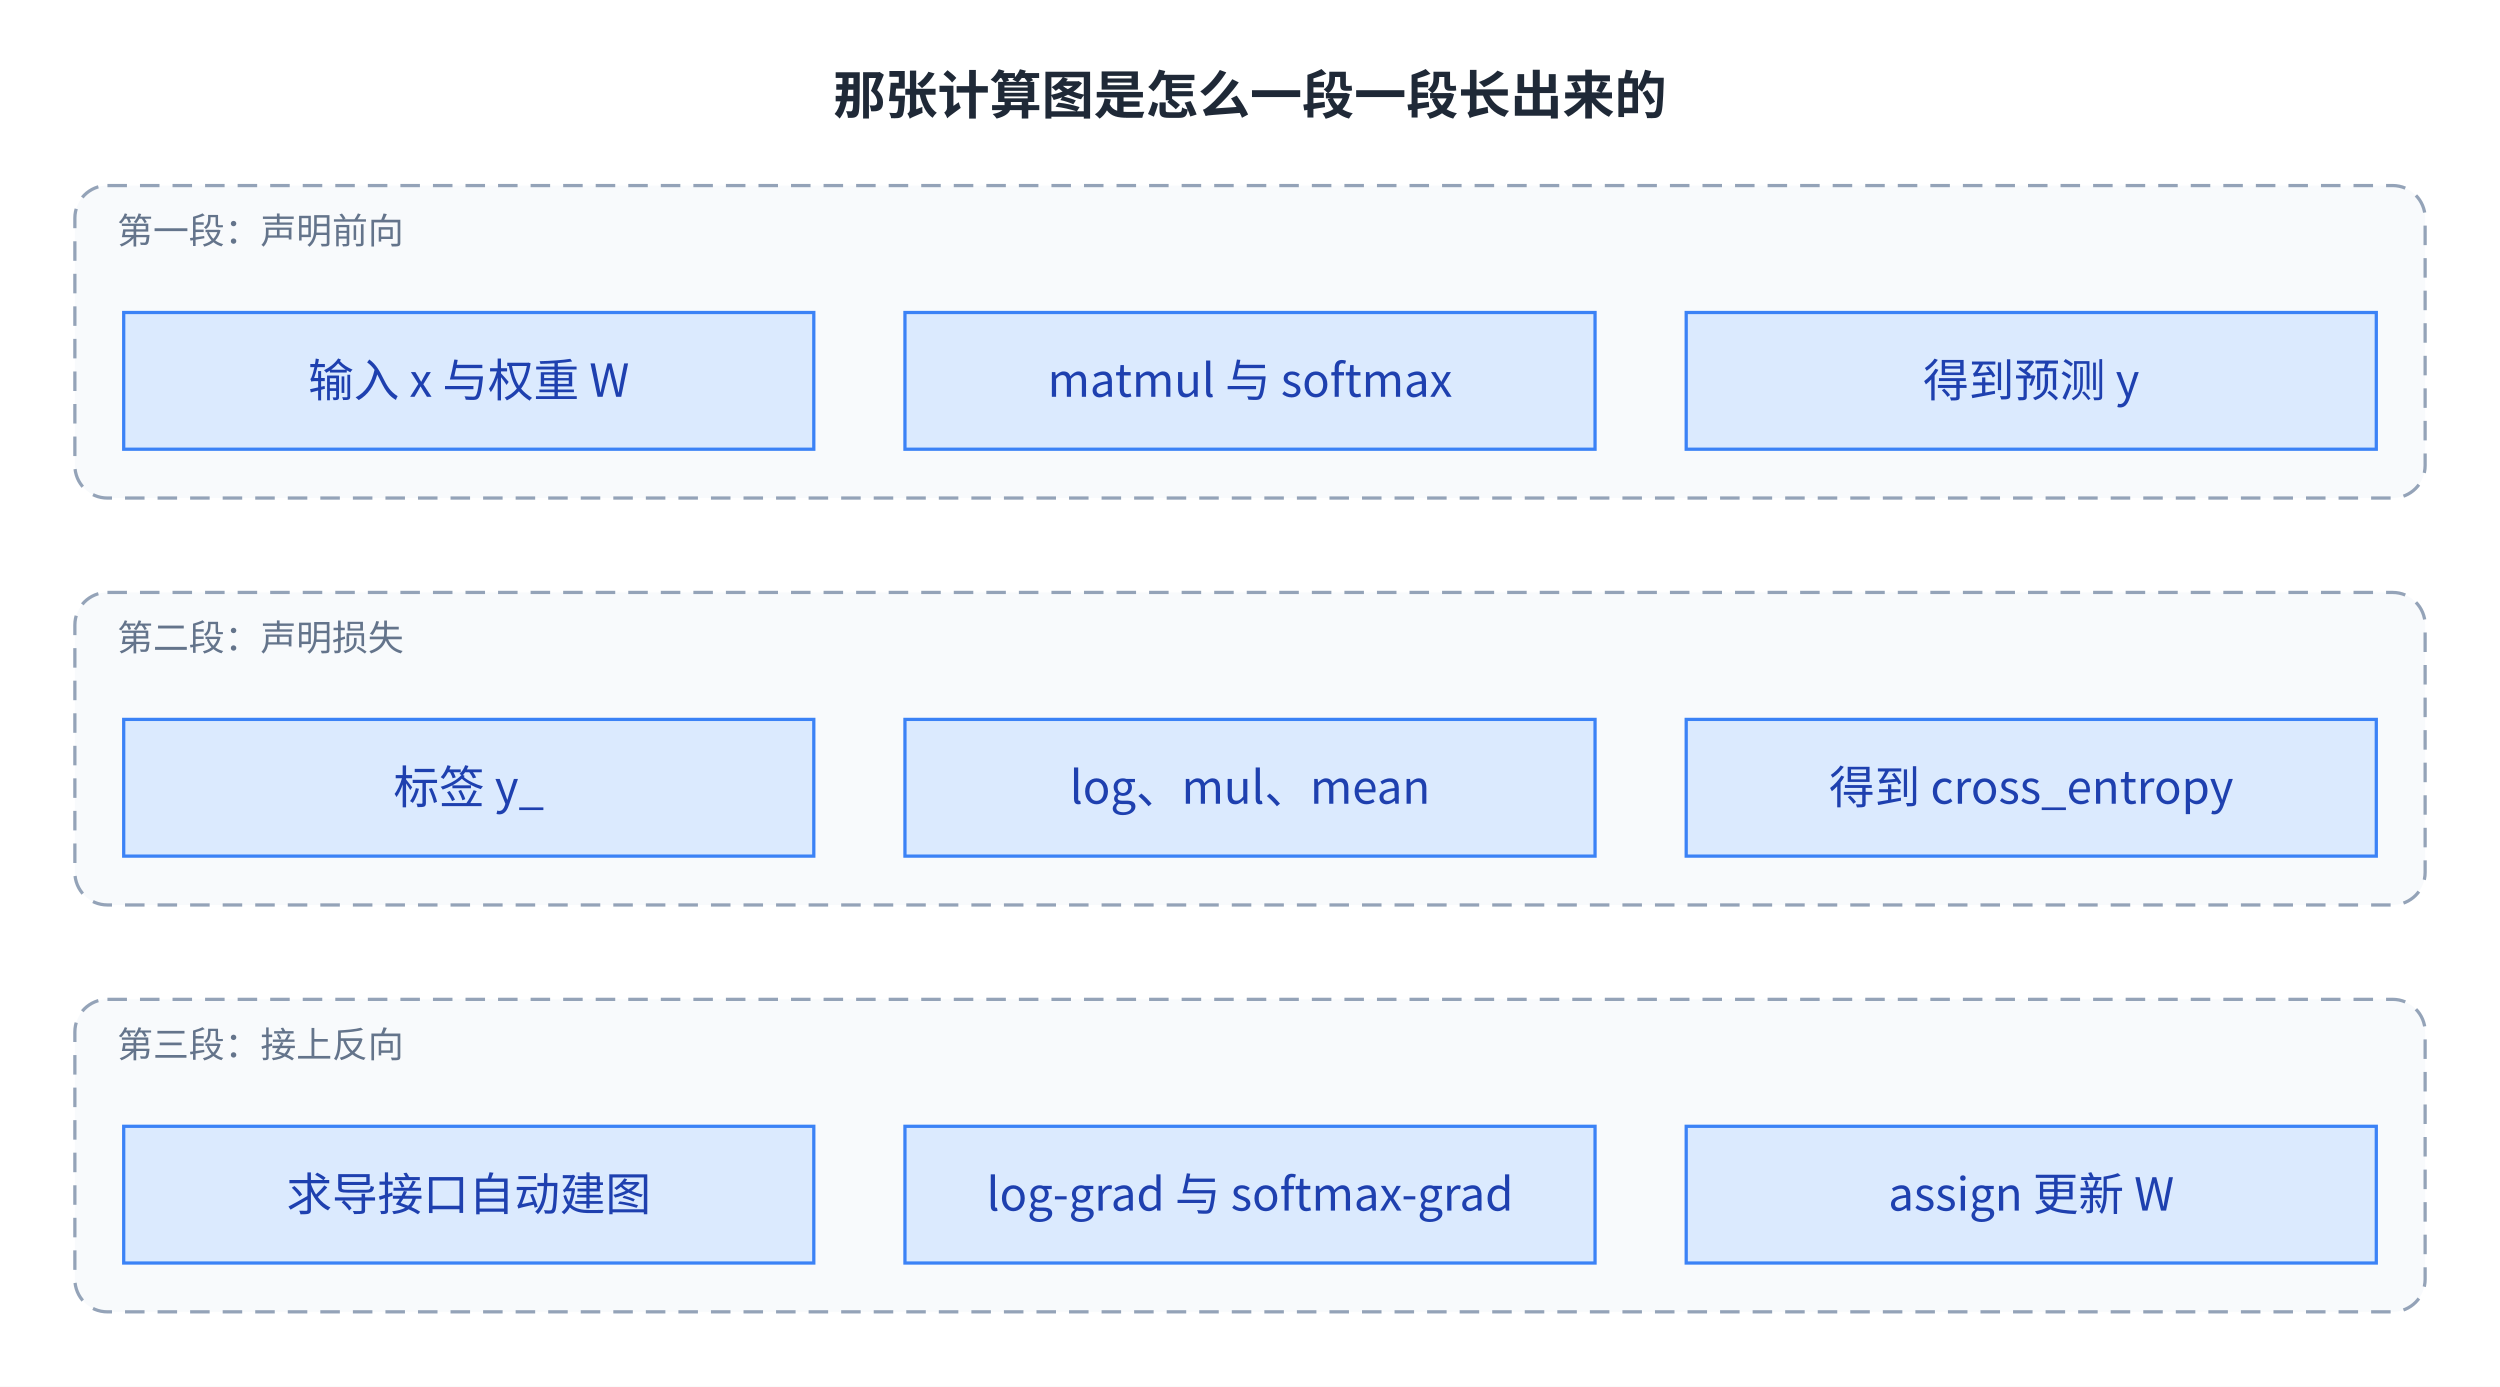
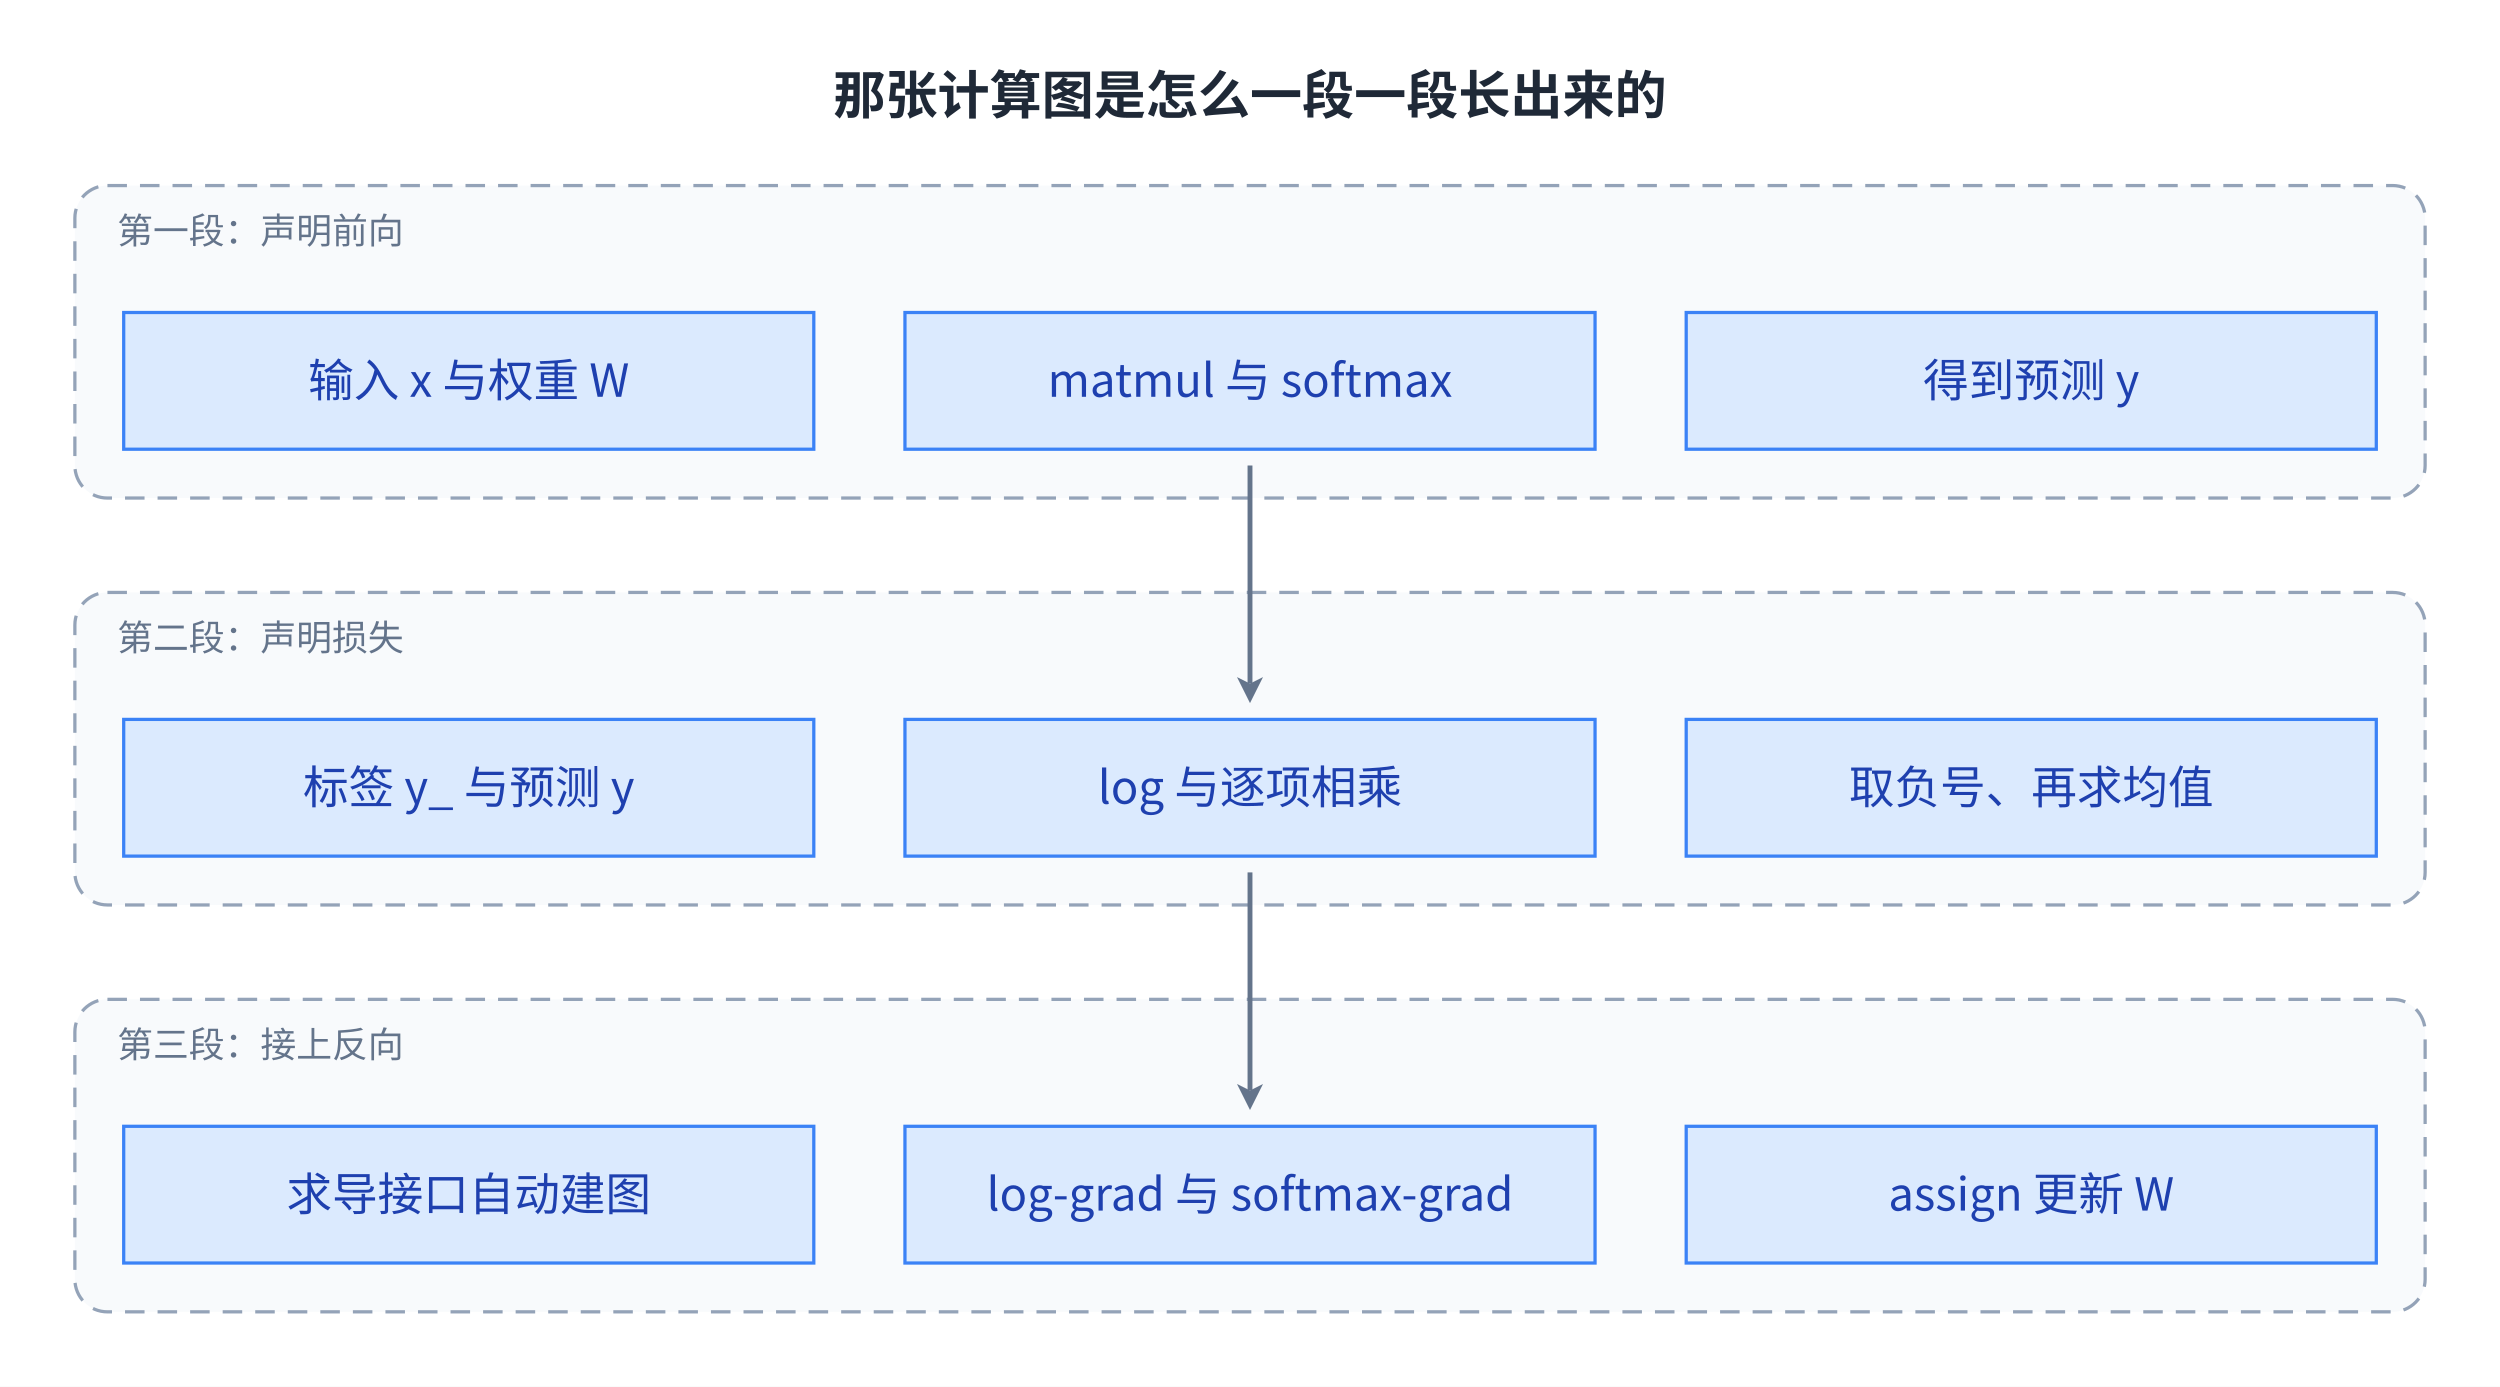
<svg xmlns="http://www.w3.org/2000/svg" viewBox="2 -1.0 768 426.0" width="768" height="426.0" role="img" aria-labelledby="fig-deep-learning-abstraction-14-title fig-deep-learning-abstraction-14-desc">
  <defs>
    <style>
      text { font-family: 'PingFang SC', 'Microsoft YaHei', 'Noto Sans CJK SC', system-ui, sans-serif; }
    </style>
    <marker id="arrow" markerWidth="8" markerHeight="8" refX="2" refY="4" orient="auto" markerUnits="userSpaceOnUse">
      <path d="M0,0 L8,4 L0,8 L2,4 z" fill="#64748b" />
    </marker>
  </defs>
  <rect x="2" y="-1.0" width="768" height="426.0" fill="#ffffff" />
  <text x="386.0" y="34" font-size="16" font-weight="600" fill="#1f2937" text-anchor="middle">那张计算图是怎么一段一段长出来的</text>
  <rect x="25" y="56" width="722" height="96" rx="10" fill="#f8fafc" stroke="#94a3b8" stroke-dasharray="6,4" />
  <text x="38" y="73.85" font-size="11" fill="#64748b">第一段：声明前向</text>
  <rect x="40" y="95" width="212" height="42" fill="#dbeafe" stroke="#3b82f6" />
  <text x="146.0" y="120.9" font-size="14" fill="#1e40af" text-anchor="middle">输入 x 与权重 W</text>
  <rect x="280" y="95" width="212" height="42" fill="#dbeafe" stroke="#3b82f6" />
  <text x="386.0" y="120.9" font-size="14" fill="#1e40af" text-anchor="middle">matmul 与 softmax</text>
  <rect x="520" y="95" width="212" height="42" fill="#dbeafe" stroke="#3b82f6" />
  <text x="626.0" y="120.9" font-size="14" fill="#1e40af" text-anchor="middle">得到预测 y</text>
  <rect x="25" y="181" width="722" height="96" rx="10" fill="#f8fafc" stroke="#94a3b8" stroke-dasharray="6,4" />
  <text x="38" y="198.85" font-size="11" fill="#64748b">第二段：声明损失</text>
  <rect x="40" y="220" width="212" height="42" fill="#dbeafe" stroke="#3b82f6" />
-   <text x="146.0" y="245.9" font-size="14" fill="#1e40af" text-anchor="middle">标签 y_</text>
+   <text x="146.0" y="245.9" font-size="14" fill="#1e40af" text-anchor="middle">标签 y_ 与预测 y</text>
  <rect x="280" y="220" width="212" height="42" fill="#dbeafe" stroke="#3b82f6" />
-   <text x="386.0" y="245.9" font-size="14" fill="#1e40af" text-anchor="middle">log、mul、mean</text>
+   <text x="386.0" y="245.9" font-size="14" fill="#1e40af" text-anchor="middle">log 与逐项相乘</text>
  <rect x="520" y="220" width="212" height="42" fill="#dbeafe" stroke="#3b82f6" />
-   <text x="626.0" y="245.9" font-size="14" fill="#1e40af" text-anchor="middle">得到 cross_entropy</text>
+   <text x="626.0" y="245.9" font-size="14" fill="#1e40af" text-anchor="middle">取负号、再求均值</text>
  <rect x="25" y="306" width="722" height="96" rx="10" fill="#f8fafc" stroke="#94a3b8" stroke-dasharray="6,4" />
  <text x="38" y="323.85" font-size="11" fill="#64748b">第三段：接上反向</text>
  <rect x="40" y="345" width="212" height="42" fill="#dbeafe" stroke="#3b82f6" />
  <text x="146.0" y="370.9" font-size="14" fill="#1e40af" text-anchor="middle">求导接口自动建图</text>
  <rect x="280" y="345" width="212" height="42" fill="#dbeafe" stroke="#3b82f6" />
  <text x="386.0" y="370.9" font-size="14" fill="#1e40af" text-anchor="middle">log-grad 与 softmax-grad</text>
  <rect x="520" y="345" width="212" height="42" fill="#dbeafe" stroke="#3b82f6" />
  <text x="626.0" y="370.9" font-size="14" fill="#1e40af" text-anchor="middle">assign 更新 W</text>
+   <path d="M386,142 L386,209" fill="none" stroke="#64748b" stroke-width="1.5" marker-end="url(#arrow)" />
+   <path d="M386,267 L386,334" fill="none" stroke="#64748b" stroke-width="1.5" marker-end="url(#arrow)" />
</svg>
